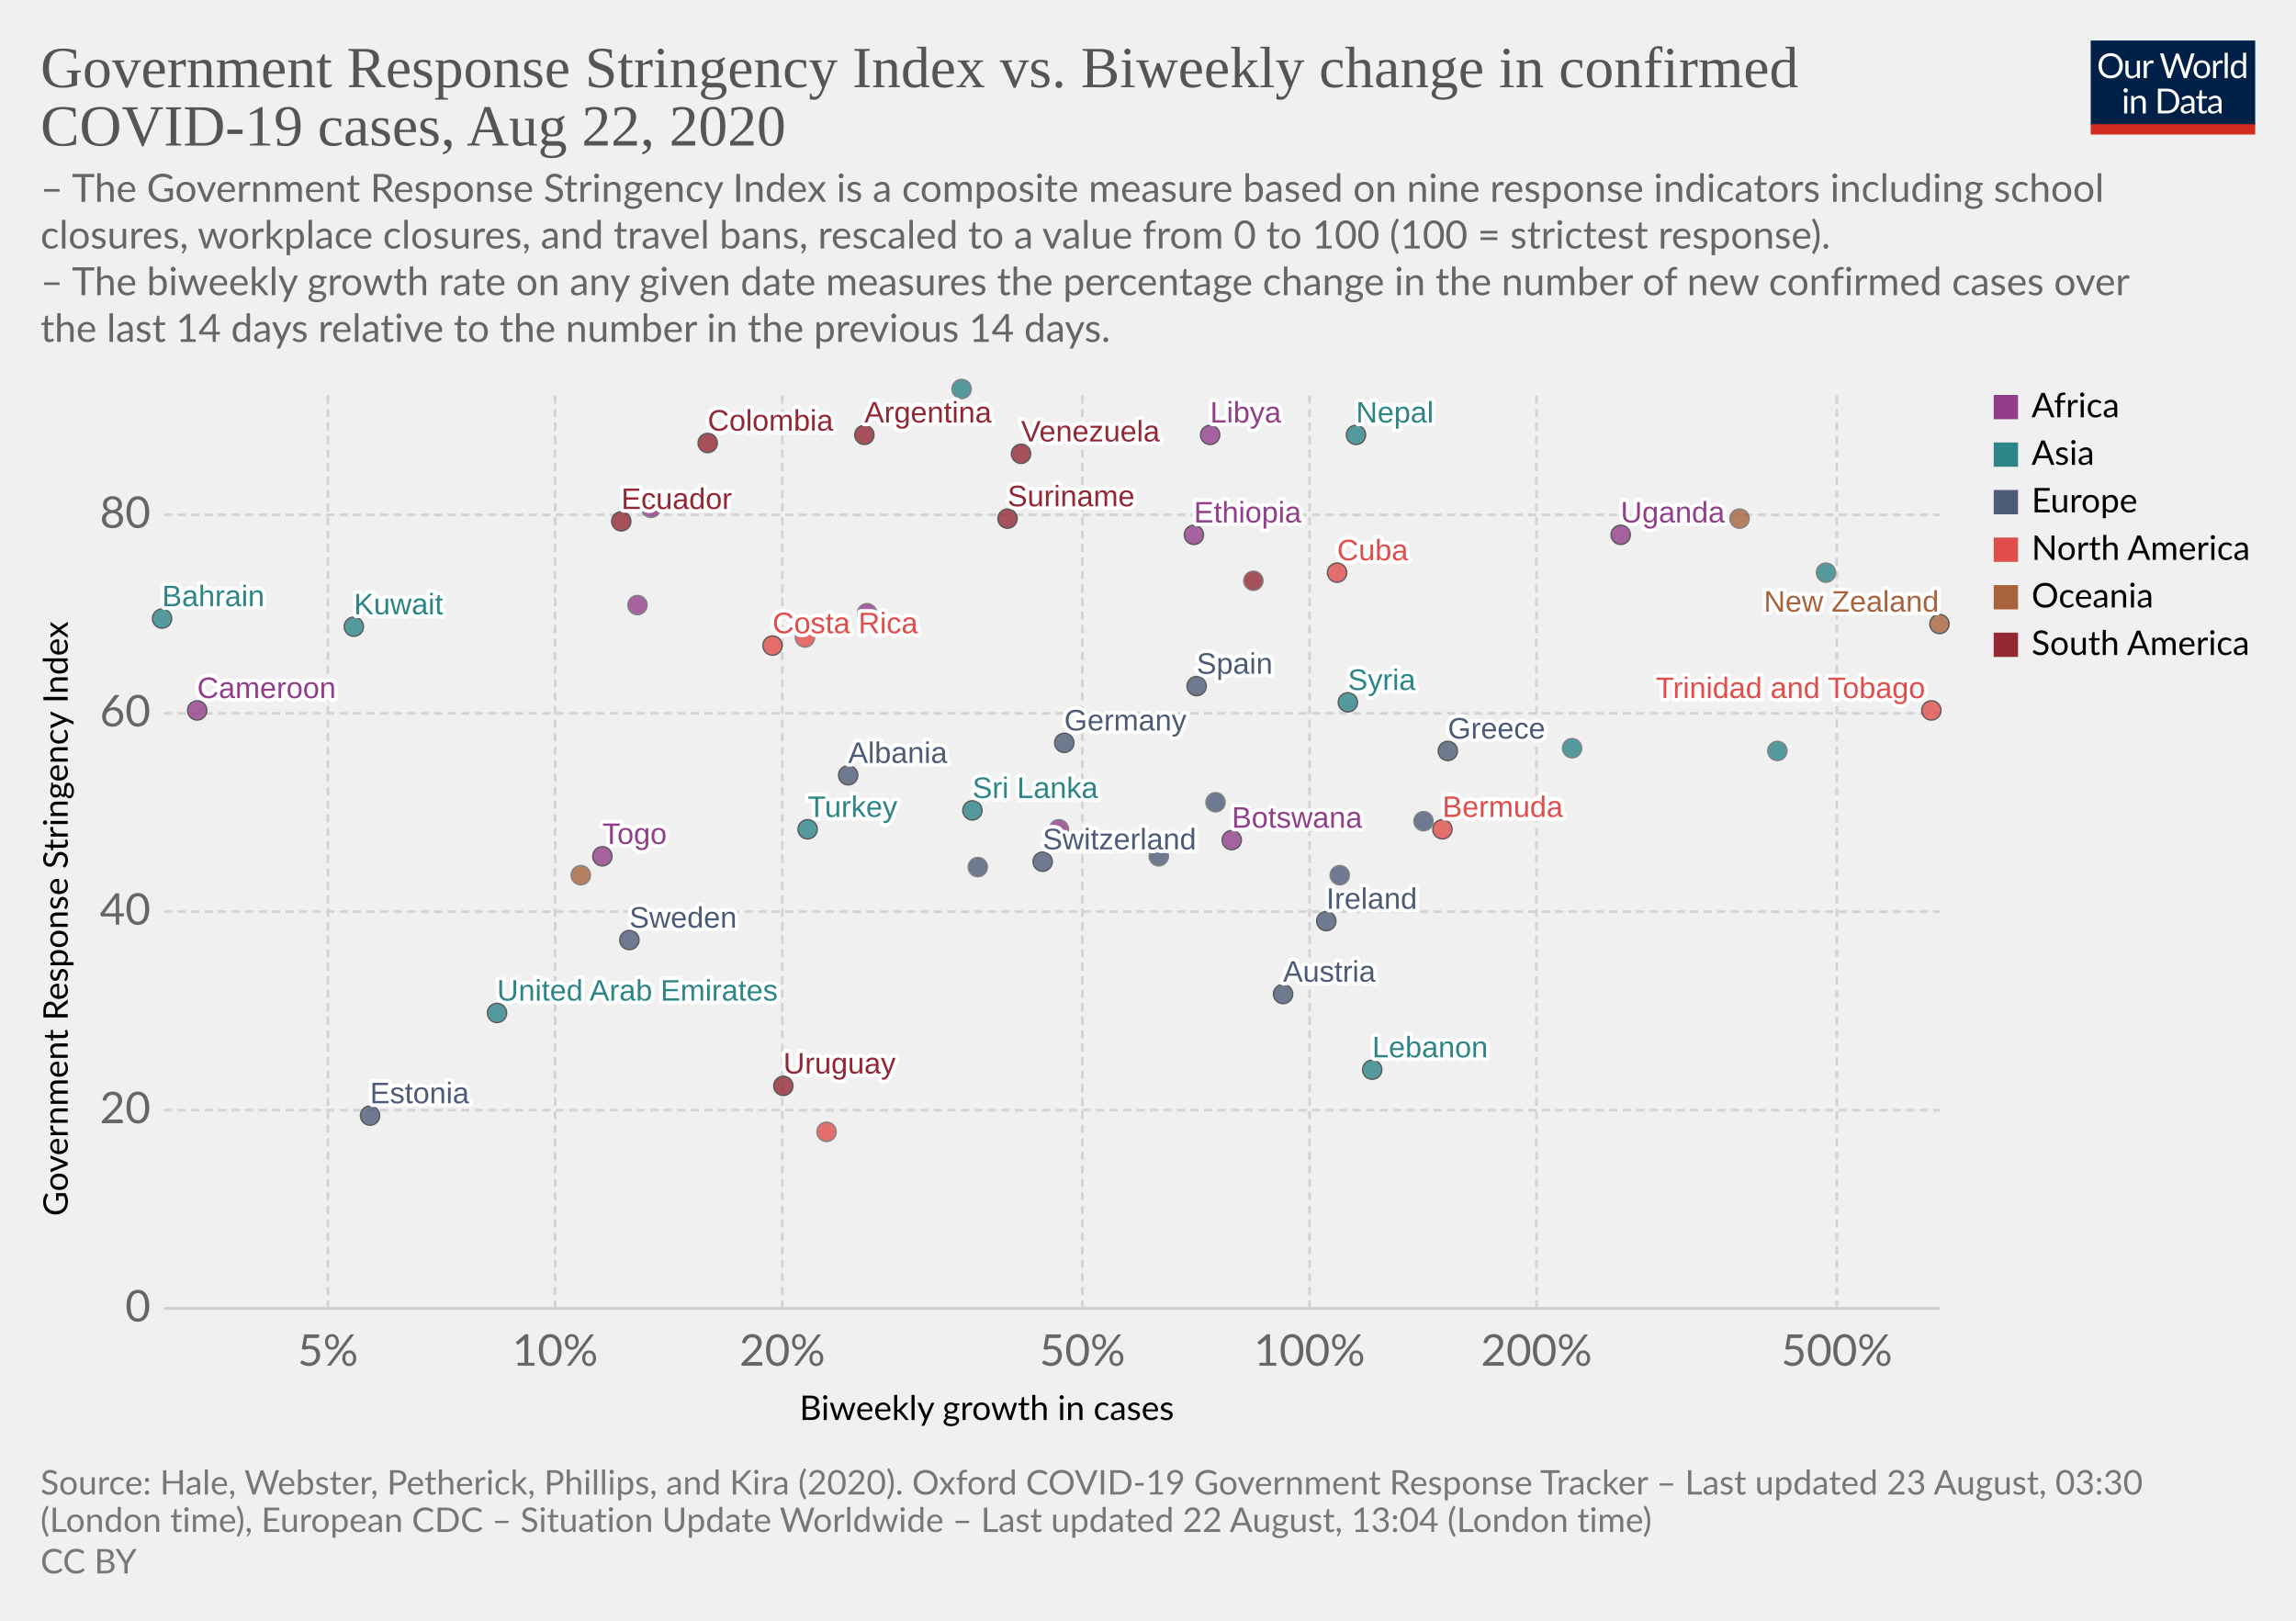
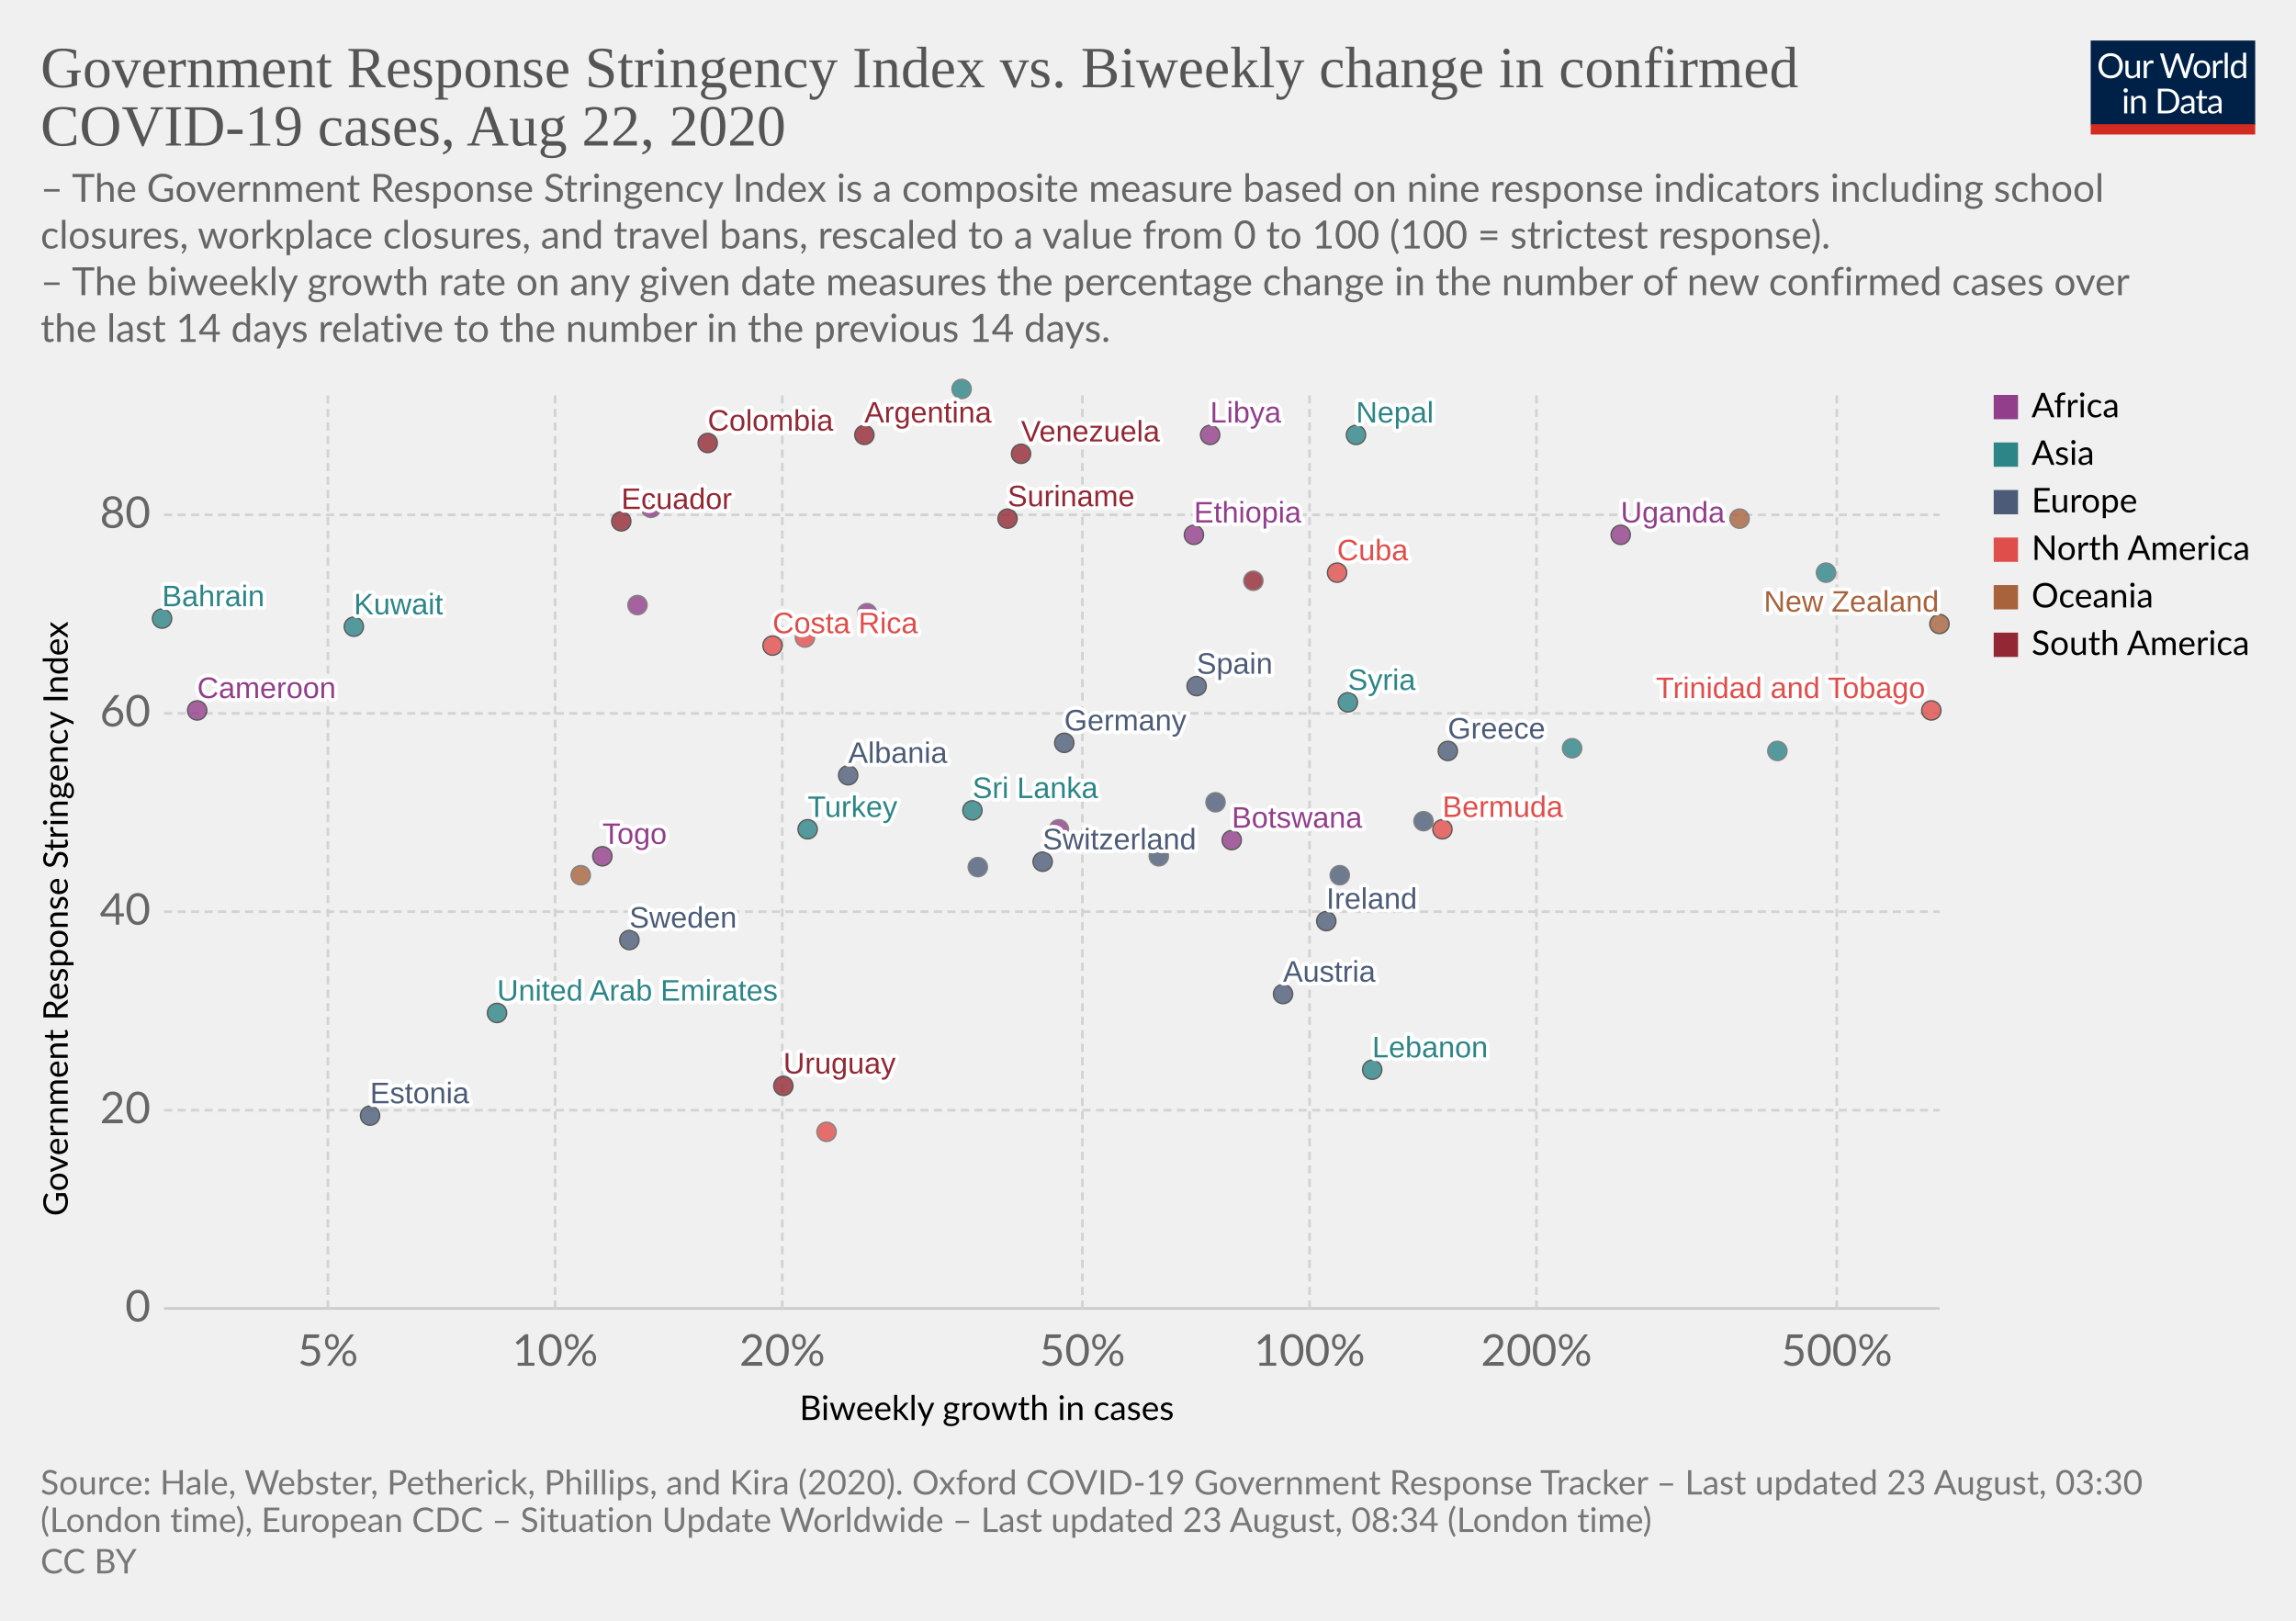
<svg xmlns="http://www.w3.org/2000/svg" version="1.1" style="background-color:#fff;-webkit-font-smoothing:antialiased" width="850" height="600" viewBox="0 0 850 600" font-family="Lato,'Helvetica Neue',Helvetica,Arial,sans-serif" font-size="18" text-rendering="optimizeLegibility">
  <g class="HeaderView">
    <g transform="matrix(.29 0 0 .29 774 15)">
      <svg width="210" height="120" viewBox="0 0 210 120" fill="none">
        <g clip-path="url(#clip0)">
          <path d="M0 0h210v107.89H0V0z" fill="#002147" />
          <path d="M40.98 32.25c0 2.36-.38 4.53-1.12 6.51a14.26 14.26 0 01-8.1 8.4c-1.9.78-4.02 1.17-6.34 1.17a16.6 16.6 0 01-6.33-1.17 14.31 14.31 0 01-8.08-8.4 18.29 18.29 0 01-1.12-6.51c0-2.36.38-4.53 1.12-6.5a14.32 14.32 0 018.07-8.44c1.92-.8 4.03-1.19 6.34-1.19 2.32 0 4.43.4 6.34 1.19 1.92.8 3.56 1.9 4.93 3.34a14.87 14.87 0 013.17 5.1 18.1 18.1 0 011.12 6.5zm-4.38 0c0-1.94-.26-3.68-.8-5.22a10.91 10.91 0 00-2.24-3.89 9.68 9.68 0 00-3.52-2.46 11.95 11.95 0 00-4.62-.86c-1.68 0-3.21.28-4.6.86a9.88 9.88 0 00-3.54 2.46 10.91 10.91 0 00-2.24 3.9c-.53 1.53-.8 3.27-.8 5.2 0 1.94.27 3.68.8 5.22a11.17 11.17 0 002.24 3.9 10.01 10.01 0 003.55 2.44c1.38.56 2.9.83 4.6.83 1.7 0 3.24-.27 4.61-.83a9.8 9.8 0 003.52-2.44 11.17 11.17 0 002.25-3.9c.53-1.54.8-3.28.8-5.21zm26.22-6.54V48H60.5c-.56 0-.9-.27-1.05-.81l-.31-2.4a12.45 12.45 0 01-3.26 2.6c-1.2.64-2.58.96-4.13.96-1.22 0-2.3-.2-3.24-.6a6.52 6.52 0 01-2.33-1.7 7.37 7.37 0 01-1.43-2.67c-.3-1.04-.46-2.2-.46-3.45V25.7h3.91v14.22c0 1.68.38 2.99 1.15 3.91.77.93 1.96 1.39 3.54 1.39 1.16 0 2.24-.27 3.23-.82a10.42 10.42 0 002.8-2.28V25.7h3.91zm8.61 4.47a9.94 9.94 0 012.6-3.56 5.64 5.64 0 013.76-1.3c.47 0 .92.05 1.34.15.44.1.83.27 1.17.49l-.3 2.92c-.09.37-.3.55-.66.55-.2 0-.5-.04-.9-.13a6.21 6.21 0 00-3.24.18c-.54.2-1.03.5-1.47.92-.42.4-.81.9-1.17 1.5-.33.58-.64 1.26-.92 2.02V48H67.7V25.71h2.25c.42 0 .72.08.88.25.16.16.27.44.33.83l.26 3.39zm61.16-13.7L122.75 48h-3.82l-7.99-24.05a21.95 21.95 0 01-.42-1.58 38.36 38.36 0 01-.44 1.58L102.05 48h-3.83L88.4 16.47h3.54c.38 0 .7.1.95.29.26.2.43.43.5.73l6.52 21.9c.1.4.2.83.28 1.28.1.46.2.94.29 1.46l.3-1.46c.12-.47.25-.9.38-1.27l7.41-21.91c.1-.25.26-.48.51-.69.27-.22.58-.33.95-.33h1.23c.38 0 .69.1.92.29.24.2.41.43.53.73l7.4 21.9a28.4 28.4 0 01.68 2.62 29.52 29.52 0 01.52-2.61l6.54-21.91c.07-.27.23-.5.48-.7.27-.21.58-.32.95-.32h3.32zm9.35 8.88c1.63 0 3.1.27 4.4.82a9.43 9.43 0 015.46 5.94c.5 1.4.74 2.98.74 4.73 0 1.76-.25 3.34-.74 4.75a9.43 9.43 0 01-5.46 5.92c-1.3.52-2.77.79-4.4.79-1.64 0-3.12-.27-4.44-.8a9.42 9.42 0 01-3.35-2.3c-.92-1-1.63-2.2-2.13-3.61-.49-1.41-.73-3-.73-4.75s.24-3.33.73-4.73c.5-1.43 1.2-2.64 2.13-3.63a9.4 9.4 0 013.35-2.31c1.32-.55 2.8-.82 4.44-.82zm0 19.89c2.2 0 3.84-.73 4.93-2.2 1.08-1.48 1.63-3.54 1.63-6.18 0-2.66-.55-4.72-1.63-6.2-1.09-1.49-2.73-2.23-4.93-2.23-1.12 0-2.09.2-2.93.57a5.7 5.7 0 00-2.06 1.65 7.5 7.5 0 00-1.24 2.67c-.26 1.04-.4 2.22-.4 3.54 0 2.64.55 4.7 1.64 6.18 1.1 1.47 2.76 2.2 4.99 2.2zm17.97-15.07a9.94 9.94 0 012.6-3.56 5.64 5.64 0 013.76-1.3c.47 0 .91.05 1.34.15.44.1.83.27 1.16.49l-.28 2.92c-.09.37-.31.55-.66.55-.2 0-.5-.04-.9-.13a6.2 6.2 0 00-3.24.18c-.54.2-1.03.5-1.47.92-.43.4-.82.9-1.17 1.5a13.1 13.1 0 00-.92 2.02V48h-3.94V25.71h2.24c.43 0 .72.08.88.25.17.16.28.44.33.83l.27 3.39zm15.04-14.59V48h-3.92V15.6h3.92zm19.55 15.43a6.22 6.22 0 00-2.38-2.05 6.7 6.7 0 00-2.86-.6c-2.07 0-3.66.75-4.77 2.23-1.12 1.48-1.68 3.6-1.68 6.33 0 1.46.13 2.7.38 3.74a7.29 7.29 0 001.1 2.56 4.35 4.35 0 001.78 1.45c.7.3 1.5.46 2.4.46 1.29 0 2.41-.3 3.36-.88a9.6 9.6 0 002.67-2.49V31.02zm3.91-15.43V48h-2.33c-.56 0-.9-.27-1.06-.81l-.35-2.71a12.13 12.13 0 01-3.25 2.77 8.28 8.28 0 01-4.23 1.06 7.31 7.31 0 01-6.14-2.9c-.73-.96-1.3-2.15-1.69-3.57a18.35 18.35 0 01.07-9.48 11.29 11.29 0 011.89-3.7 8.7 8.7 0 017.06-3.34 7.96 7.96 0 016.12 2.62V15.59h3.91zM46.61 70.71V93H42.7V70.71h3.91zm.84-7c0 .39-.08.75-.24 1.09a2.81 2.81 0 01-1.52 1.47 2.67 2.67 0 01-2.16 0 2.9 2.9 0 01-1.45-1.47 2.67 2.67 0 010-2.16c.15-.35.35-.65.6-.9.25-.27.53-.47.85-.62a2.67 2.67 0 012.16 0c.35.15.65.35.9.62.27.25.47.55.62.9.16.34.24.7.24 1.08zm7.97 10.24c.49-.54 1-1.04 1.54-1.48a9.85 9.85 0 013.66-1.84 8.96 8.96 0 015.43.35c.94.4 1.72.97 2.33 1.71a7.36 7.36 0 011.43 2.67c.32 1.04.49 2.19.49 3.45V93h-3.94V78.81c0-1.69-.4-3-1.17-3.92-.76-.93-1.93-1.4-3.5-1.4a6.6 6.6 0 00-3.25.83c-1 .56-1.92 1.31-2.77 2.27V93h-3.94V70.71h2.35c.56 0 .9.28 1.04.82l.3 2.42zm57.7 3.3c0 2.36-.37 4.5-1.11 6.44a14.3 14.3 0 01-3.17 4.98 14.1 14.1 0 01-4.93 3.2c-1.9.76-4.02 1.13-6.33 1.13H85.8V61.47h11.77c2.31 0 4.42.39 6.33 1.15a13.8 13.8 0 018.1 8.18 17.75 17.75 0 011.12 6.45zm-4.37 0c0-1.94-.26-3.67-.8-5.2a10.94 10.94 0 00-2.23-3.87 9.57 9.57 0 00-3.53-2.42 12.23 12.23 0 00-4.61-.83h-7.5v24.62h7.5c1.7 0 3.24-.28 4.61-.84a9.7 9.7 0 003.53-2.4 10.94 10.94 0 002.24-3.87c.53-1.53.8-3.26.8-5.2zm19.8 5.72c-1.8.06-3.34.2-4.62.44-1.26.22-2.3.51-3.1.88-.8.36-1.37.8-1.74 1.3-.35.5-.53 1.05-.53 1.67 0 .58.1 1.1.3 1.52a3 3 0 00.76 1.05c.34.27.73.46 1.17.6.45.11.94.17 1.45.17a7.28 7.28 0 003.5-.81 11.95 11.95 0 002.82-2.2v-4.62zm-12.65-9.11a12.73 12.73 0 013.98-2.66c1.43-.59 3-.88 4.73-.88 1.25 0 2.36.2 3.33.61a6.81 6.81 0 013.94 4.38c.33 1.04.5 2.19.5 3.43V93h-1.74a1.8 1.8 0 01-.88-.18c-.2-.13-.36-.38-.48-.74l-.44-2.12c-.59.55-1.16 1.03-1.72 1.46a9.48 9.48 0 01-3.74 1.7c-.69.15-1.46.23-2.3.23-.87 0-1.69-.12-2.45-.35a5.34 5.34 0 01-3.34-2.93 6.64 6.64 0 01-.49-2.64c0-.88.25-1.72.73-2.53a6.33 6.33 0 012.35-2.17c1.09-.63 2.5-1.15 4.25-1.54 1.75-.41 3.89-.65 6.42-.7v-1.75c0-1.73-.37-3.03-1.12-3.91-.75-.9-1.84-1.34-3.28-1.34-.97 0-1.78.12-2.44.37-.64.23-1.2.5-1.7.81l-1.23.82c-.33.23-.67.35-1 .35-.27 0-.5-.07-.69-.2a2.1 2.1 0 01-.48-.53l-.7-1.25zm27.67 19.5c-1.76 0-3.12-.5-4.07-1.48-.94-.98-1.41-2.4-1.41-4.25V74h-2.68a.9.9 0 01-.6-.2c-.16-.14-.24-.36-.24-.66v-1.56l3.65-.46.9-6.89a.9.9 0 01.29-.52.88.88 0 01.62-.22H142v7.67h6.44V74H142v13.38c0 .94.22 1.63.68 2.09.45.45 1.04.68 1.76.68a3.21 3.21 0 001.85-.53l.55-.35c.16-.12.3-.18.41-.18.2 0 .4.13.55.38l1.15 1.87a7.45 7.45 0 01-2.44 1.5c-.96.35-1.94.52-2.95.52zm19.68-10.4c-1.8.07-3.34.21-4.62.45-1.26.22-2.3.51-3.1.88-.8.36-1.37.8-1.74 1.3-.35.5-.53 1.05-.53 1.67 0 .58.1 1.1.3 1.52.18.42.44.77.76 1.05.34.27.73.46 1.17.6.45.11.94.17 1.45.17a7.3 7.3 0 003.5-.81 12.04 12.04 0 002.82-2.2v-4.62zm-12.65-9.1a12.72 12.72 0 013.99-2.66c1.42-.59 3-.88 4.72-.88 1.25 0 2.36.2 3.33.61a6.81 6.81 0 013.94 4.38c.33 1.04.5 2.19.5 3.43V93h-1.74a1.8 1.8 0 01-.88-.18c-.2-.13-.36-.38-.48-.74l-.44-2.12c-.59.55-1.16 1.03-1.72 1.46a9.48 9.48 0 01-3.74 1.7c-.69.15-1.46.23-2.3.23-.87 0-1.69-.12-2.45-.35a5.33 5.33 0 01-3.34-2.93 6.62 6.62 0 01-.49-2.64c0-.88.25-1.72.73-2.53a6.33 6.33 0 012.35-2.17c1.09-.63 2.5-1.15 4.25-1.54a31.2 31.2 0 016.42-.7v-1.75c0-1.73-.37-3.03-1.12-3.91-.75-.9-1.84-1.34-3.28-1.34-.97 0-1.78.12-2.44.37-.64.23-1.2.5-1.7.81-.46.3-.87.57-1.22.82-.34.23-.68.35-1.02.35-.26 0-.49-.07-.68-.2a1.88 1.88 0 01-.48-.53l-.7-1.25z" fill="#fff" />
          <path fill="#D42B21" d="M0 106.79h210V120H0z" />
        </g>
        <defs>
          <clipPath id="clip0">
            <path fill="#fff" d="M0 0h210v120H0z" />
          </clipPath>
        </defs>
      </svg>
    </g>
    <a href="https://ourworldindata.org/grapher/government-response-stringency-index-vs-biweekly-change-in-confirmed-covid-19-cases" target="_blank" font-family="&quot;Playfair Display&quot;,Georgia,&quot;Times New Roman&quot;,serif">
      <text font-size="21.6" x="15" y="32.3" fill="#555">
        <tspan x="15" y="32.28">Government Response Stringency Index vs. Biweekly change in confirmed</tspan>
        <tspan x="15" y="53.88">COVID-19 cases, Aug 22, 2020</tspan>
      </text>
    </a>
    <text font-size="14.4" x="15" y="74.7" fill="#666">
      <tspan x="15" y="74.72">– The Government Response Stringency Index is a composite measure based on nine response indicators including school</tspan>
      <tspan x="15" y="92">closures, workplace closures, and travel bans, rescaled to a value from 0 to 100 (100 = strictest response).</tspan>
      <tspan x="15" y="109.28"> – The biweekly growth rate on any given date measures the percentage change in the number of new confirmed cases over</tspan>
      <tspan x="15" y="126.56">the last 14 days relative to the number in the previous 14 days.</tspan>
    </text>
  </g>
  <g class="ScatterPlot">
    <g class="AxisBoxView">
      <g class="HorizontalAxis">
        <text font-size="12.6" x="296" y="525.7">
          <tspan x="295.99" y="525.68">Biweekly growth in cases</tspan>
        </text>
        <text x="121.4" y="505.6" fill="#666" text-anchor="middle" font-size="16.2">5%</text>
        <text x="205.5" y="505.6" fill="#666" text-anchor="middle" font-size="16.2">10%</text>
        <text x="289.6" y="505.6" fill="#666" text-anchor="middle" font-size="16.2">20%</text>
        <text x="400.7" y="505.6" fill="#666" text-anchor="middle" font-size="16.2">50%</text>
        <text x="484.8" y="505.6" fill="#666" text-anchor="middle" font-size="16.2">100%</text>
        <text x="568.8" y="505.6" fill="#666" text-anchor="middle" font-size="16.2">200%</text>
        <text x="680" y="505.6" fill="#666" text-anchor="middle" font-size="16.2">500%</text>
      </g>
      <g class="VerticalAxis">
        <text font-size="12.6" x="-450.2" y="25.1" transform="rotate(-90)">
          <tspan x="-450.2" y="25.08">Government Response Stringency Index</tspan>
        </text>
        <text x="55.74" y="484.4" fill="#666" dominant-baseline="middle" text-anchor="end" font-size="16.2">0</text>
        <text x="55.74" y="411" fill="#666" dominant-baseline="middle" text-anchor="end" font-size="16.2">20</text>
        <text x="55.74" y="337.5" fill="#666" dominant-baseline="middle" text-anchor="end" font-size="16.2">40</text>
        <text x="55.74" y="264.1" fill="#666" dominant-baseline="middle" text-anchor="end" font-size="16.2">60</text>
        <text x="55.74" y="190.6" fill="#666" dominant-baseline="middle" text-anchor="end" font-size="16.2">80</text>
      </g>
      <g class="AxisGridLines horizontalLines">
        <path stroke="#ccc" d="M60.74 484.4h657.35" />
        <path stroke="#d3d3d3" stroke-dasharray="3,2" d="M60.74 411h657.35M60.74 337.5h657.35M60.74 264.1h657.35M60.74 190.6h657.35" />
      </g>
      <g class="AxisGridLines verticalLines" stroke="#d3d3d3" stroke-dasharray="3,2">
        <path d="M121.4 484.4v-340M205.5 484.4v-340M289.6 484.4v-340M400.7 484.4v-340M484.8 484.4v-340M568.8 484.4v-340M680 484.4v-340" />
      </g>
    </g>
    <g class="PointsWithLabels clickable" clip-path="url(#a)" font-family="Arial, sans-serif">
      <path fill="rgba(255,255,255,0)" d="M60.74 144.4h657.35v340H60.74z" />
      <defs>
        <clipPath id="a">
          <path d="M50.74 134.4h677.35v360H50.74z" />
        </clipPath>
      </defs>
      <g class="key-United-Arab-Emirates_0">
        <circle cx="184" cy="375" r="3.57" fill="#2D8587" opacity=".8" stroke="#333" stroke-width=".5" />
      </g>
      <g class="key-Argentina_0">
        <circle cx="320" cy="161" r="3.57" fill="#932834" opacity=".8" stroke="#333" stroke-width=".5" />
      </g>
      <g class="key-Austria_0">
        <circle cx="475" cy="368" r="3.57" fill="#4C5C78" opacity=".8" stroke="#333" stroke-width=".5" />
      </g>
      <g class="key-Bahrain_0">
        <circle cx="60" cy="229" r="3.57" fill="#2D8587" opacity=".8" stroke="#333" stroke-width=".5" />
      </g>
      <g class="key-Bermuda_0">
        <circle cx="534" cy="307" r="3.57" fill="#E04E4B" opacity=".8" stroke="#333" stroke-width=".5" />
      </g>
      <g class="key-Botswana_0">
        <circle cx="456" cy="311" r="3.57" fill="#923E8B" opacity=".8" stroke="#333" stroke-width=".5" />
      </g>
      <g class="key-Switzerland_0">
        <circle cx="386" cy="319" r="3.57" fill="#4C5C78" opacity=".8" stroke="#333" stroke-width=".5" />
      </g>
      <g class="key-Colombia_0">
        <circle cx="262" cy="164" r="3.57" fill="#932834" opacity=".8" stroke="#333" stroke-width=".5" />
      </g>
      <g class="key-Costa-Rica_0">
        <circle cx="286" cy="239" r="3.57" fill="#E04E4B" opacity=".8" stroke="#333" stroke-width=".5" />
      </g>
      <g class="key-Germany_0">
        <circle cx="394" cy="275" r="3.57" fill="#4C5C78" opacity=".8" stroke="#333" stroke-width=".5" />
      </g>
      <g class="key-Albania_0">
        <circle cx="314" cy="287" r="3.57" fill="#4C5C78" opacity=".8" stroke="#333" stroke-width=".5" />
      </g>
      <g class="key-Burkina-Faso_0">
        <circle cx="392" cy="307" r="3.57" fill="#923E8B" opacity=".8" stroke="#666" stroke-width=".5" />
      </g>
      <g class="key-Cuba_0">
        <circle cx="495" cy="212" r="3.57" fill="#E04E4B" opacity=".8" stroke="#333" stroke-width=".5" />
      </g>
      <g class="key-Turkey_0">
        <circle cx="299" cy="307" r="3.57" fill="#2D8587" opacity=".8" stroke="#333" stroke-width=".5" />
      </g>
      <g class="key-Trinidad-and-Tobago_0">
        <circle cx="715" cy="263" r="3.57" fill="#E04E4B" opacity=".8" stroke="#333" stroke-width=".5" />
      </g>
      <g class="key-Ethiopia_0">
        <circle cx="442" cy="198" r="3.57" fill="#923E8B" opacity=".8" stroke="#333" stroke-width=".5" />
      </g>
      <g class="key-Sudan_0">
        <circle cx="321" cy="227" r="3.57" fill="#923E8B" opacity=".8" stroke="#666" stroke-width=".5" />
      </g>
      <g class="key-Suriname_0">
        <circle cx="373" cy="192" r="3.57" fill="#932834" opacity=".8" stroke="#333" stroke-width=".5" />
      </g>
      <g class="key-Uruguay_0">
        <circle cx="290" cy="402" r="3.57" fill="#932834" opacity=".8" stroke="#333" stroke-width=".5" />
      </g>
      <g class="key-Ecuador_0">
        <circle cx="230" cy="193" r="3.57" fill="#932834" opacity=".8" stroke="#333" stroke-width=".5" />
      </g>
      <g class="key-Spain_0">
        <circle cx="443" cy="254" r="3.57" fill="#4C5C78" opacity=".8" stroke="#333" stroke-width=".5" />
      </g>
      <g class="key-Estonia_0">
        <circle cx="137" cy="413" r="3.57" fill="#4C5C78" opacity=".8" stroke="#333" stroke-width=".5" />
      </g>
      <g class="key-France_0">
        <circle cx="496" cy="324" r="3.57" fill="#4C5C78" opacity=".8" stroke="#666" stroke-width=".5" />
      </g>
      <g class="key-Greece_0">
        <circle cx="536" cy="278" r="3.57" fill="#4C5C78" opacity=".8" stroke="#333" stroke-width=".5" />
      </g>
      <g class="key-Guyana_0">
        <circle cx="464" cy="215" r="3.57" fill="#932834" opacity=".8" stroke="#666" stroke-width=".5" />
      </g>
      <g class="key-Hungary_0">
        <circle cx="527" cy="304" r="3.57" fill="#4C5C78" opacity=".8" stroke="#666" stroke-width=".5" />
      </g>
      <g class="key-Ireland_0">
        <circle cx="491" cy="341" r="3.57" fill="#4C5C78" opacity=".8" stroke="#333" stroke-width=".5" />
      </g>
      <g class="key-Iraq_0">
        <circle cx="356" cy="144" r="3.57" fill="#2D8587" opacity=".8" stroke="#666" stroke-width=".5" />
      </g>
      <g class="key-Italy_0">
        <circle cx="450" cy="297" r="3.57" fill="#4C5C78" opacity=".8" stroke="#666" stroke-width=".5" />
      </g>
      <g class="key-Jordan_0">
        <circle cx="582" cy="277" r="3.57" fill="#2D8587" opacity=".8" stroke="#666" stroke-width=".5" />
      </g>
      <g class="key-South-Korea_0">
        <circle cx="658" cy="278" r="3.57" fill="#2D8587" opacity=".8" stroke="#666" stroke-width=".5" />
      </g>
      <g class="key-Sweden_0">
        <circle cx="233" cy="348" r="3.57" fill="#4C5C78" opacity=".8" stroke="#333" stroke-width=".5" />
      </g>
      <g class="key-Syria_0">
        <circle cx="499" cy="260" r="3.57" fill="#2D8587" opacity=".8" stroke="#333" stroke-width=".5" />
      </g>
      <g class="key-Uganda_0">
        <circle cx="600" cy="198" r="3.57" fill="#923E8B" opacity=".8" stroke="#333" stroke-width=".5" />
      </g>
      <g class="key-Venezuela_0">
        <circle cx="378" cy="168" r="3.57" fill="#932834" opacity=".8" stroke="#333" stroke-width=".5" />
      </g>
      <g class="key-Andorra_0">
        <circle cx="362" cy="321" r="3.57" fill="#4C5C78" opacity=".8" stroke="#666" stroke-width=".5" />
      </g>
      <g class="key-Cameroon_0">
        <circle cx="73" cy="263" r="3.57" fill="#923E8B" opacity=".8" stroke="#333" stroke-width=".5" />
      </g>
      <g class="key-Togo_0">
        <circle cx="223" cy="317" r="3.57" fill="#923E8B" opacity=".8" stroke="#333" stroke-width=".5" />
      </g>
      <g class="key-Puerto-Rico_0">
        <circle cx="298" cy="236" r="3.57" fill="#E04E4B" opacity=".8" stroke="#666" stroke-width=".5" />
      </g>
      <g class="key-Swaziland_0">
        <circle cx="241" cy="188" r="3.57" fill="#923E8B" opacity=".8" stroke="#666" stroke-width=".5" />
      </g>
      <g class="key-Kuwait_0">
        <circle cx="131" cy="232" r="3.57" fill="#2D8587" opacity=".8" stroke="#333" stroke-width=".5" />
      </g>
      <g class="key-Lebanon_0">
        <circle cx="508" cy="396" r="3.57" fill="#2D8587" opacity=".8" stroke="#333" stroke-width=".5" />
      </g>
      <g class="key-Sri-Lanka_0">
        <circle cx="360" cy="300" r="3.57" fill="#2D8587" opacity=".8" stroke="#333" stroke-width=".5" />
      </g>
      <g class="key-Myanmar_0">
        <circle cx="676" cy="212" r="3.57" fill="#2D8587" opacity=".8" stroke="#666" stroke-width=".5" />
      </g>
      <g class="key-Netherlands_0">
        <circle cx="429" cy="317" r="3.57" fill="#4C5C78" opacity=".8" stroke="#666" stroke-width=".5" />
      </g>
      <g class="key-Nepal_0">
        <circle cx="502" cy="161" r="3.57" fill="#2D8587" opacity=".8" stroke="#333" stroke-width=".5" />
      </g>
      <g class="key-New-Zealand_0">
        <circle cx="718" cy="231" r="3.57" fill="#A8633C" opacity=".8" stroke="#333" stroke-width=".5" />
      </g>
      <g class="key-Guam_0">
        <circle cx="644" cy="192" r="3.57" fill="#A8633C" opacity=".8" stroke="#666" stroke-width=".5" />
      </g>
      <g class="key-Haiti_0">
        <circle cx="306" cy="419" r="3.57" fill="#E04E4B" opacity=".8" stroke="#666" stroke-width=".5" />
      </g>
      <g class="key-Cape-Verde_0">
        <circle cx="236" cy="224" r="3.57" fill="#923E8B" opacity=".8" stroke="#666" stroke-width=".5" />
      </g>
      <g class="key-Papua-New-Guinea_0">
        <circle cx="215" cy="324" r="3.57" fill="#A8633C" opacity=".8" stroke="#666" stroke-width=".5" />
      </g>
      <g class="key-Libya_0">
        <circle cx="448" cy="161" r="3.57" fill="#923E8B" opacity=".8" stroke="#333" stroke-width=".5" />
      </g>
      <g class="backgroundLabels" fill="#333" font-size="11" font-weight="400">
        <text x="184" y="370.43" fill="#fff" stroke="#fff" stroke-linecap="round" stroke-linejoin="round" stroke-width=".25em">United Arab Emirates</text>
        <text x="184" y="370.43" fill="#2D8587">United Arab Emirates</text>
        <text x="320" y="156.43" fill="#fff" stroke="#fff" stroke-linecap="round" stroke-linejoin="round" stroke-width=".25em">Argentina</text>
        <text x="320" y="156.43" fill="#932834">Argentina</text>
        <text x="475" y="363.43" fill="#fff" stroke="#fff" stroke-linecap="round" stroke-linejoin="round" stroke-width=".25em">Austria</text>
        <text x="475" y="363.43" fill="#4C5C78">Austria</text>
        <text x="60" y="224.43" fill="#fff" stroke="#fff" stroke-linecap="round" stroke-linejoin="round" stroke-width=".25em">Bahrain</text>
        <text x="60" y="224.43" fill="#2D8587">Bahrain</text>
        <text x="534" y="302.43" fill="#fff" stroke="#fff" stroke-linecap="round" stroke-linejoin="round" stroke-width=".25em">Bermuda</text>
        <text x="534" y="302.43" fill="#E04E4B">Bermuda</text>
        <text x="456" y="306.43" fill="#fff" stroke="#fff" stroke-linecap="round" stroke-linejoin="round" stroke-width=".25em">Botswana</text>
        <text x="456" y="306.43" fill="#923E8B">Botswana</text>
        <text x="386" y="314.43" fill="#fff" stroke="#fff" stroke-linecap="round" stroke-linejoin="round" stroke-width=".25em">Switzerland</text>
        <text x="386" y="314.43" fill="#4C5C78">Switzerland</text>
        <text x="262" y="159.43" fill="#fff" stroke="#fff" stroke-linecap="round" stroke-linejoin="round" stroke-width=".25em">Colombia</text>
        <text x="262" y="159.43" fill="#932834">Colombia</text>
        <text x="286" y="234.43" fill="#fff" stroke="#fff" stroke-linecap="round" stroke-linejoin="round" stroke-width=".25em">Costa Rica</text>
        <text x="286" y="234.43" fill="#E04E4B">Costa Rica</text>
        <text x="394" y="270.43" fill="#fff" stroke="#fff" stroke-linecap="round" stroke-linejoin="round" stroke-width=".25em">Germany</text>
        <text x="394" y="270.43" fill="#4C5C78">Germany</text>
        <text x="314" y="282.43" fill="#fff" stroke="#fff" stroke-linecap="round" stroke-linejoin="round" stroke-width=".25em">Albania</text>
        <text x="314" y="282.43" fill="#4C5C78">Albania</text>
        <text x="495" y="207.43" fill="#fff" stroke="#fff" stroke-linecap="round" stroke-linejoin="round" stroke-width=".25em">Cuba</text>
        <text x="495" y="207.43" fill="#E04E4B">Cuba</text>
        <text x="299" y="302.43" fill="#fff" stroke="#fff" stroke-linecap="round" stroke-linejoin="round" stroke-width=".25em">Turkey</text>
        <text x="299" y="302.43" fill="#2D8587">Turkey</text>
        <text x="613.03" y="258.43" fill="#fff" stroke="#fff" stroke-linecap="round" stroke-linejoin="round" stroke-width=".25em">Trinidad and Tobago</text>
        <text x="613.03" y="258.43" fill="#E04E4B">Trinidad and Tobago</text>
        <text x="442" y="193.43" fill="#fff" stroke="#fff" stroke-linecap="round" stroke-linejoin="round" stroke-width=".25em">Ethiopia</text>
        <text x="442" y="193.43" fill="#923E8B">Ethiopia</text>
        <text x="373" y="187.43" fill="#fff" stroke="#fff" stroke-linecap="round" stroke-linejoin="round" stroke-width=".25em">Suriname</text>
        <text x="373" y="187.43" fill="#932834">Suriname</text>
        <text x="290" y="397.43" fill="#fff" stroke="#fff" stroke-linecap="round" stroke-linejoin="round" stroke-width=".25em">Uruguay</text>
        <text x="290" y="397.43" fill="#932834">Uruguay</text>
        <text x="230" y="188.43" fill="#fff" stroke="#fff" stroke-linecap="round" stroke-linejoin="round" stroke-width=".25em">Ecuador</text>
        <text x="230" y="188.43" fill="#932834">Ecuador</text>
        <text x="443" y="249.43" fill="#fff" stroke="#fff" stroke-linecap="round" stroke-linejoin="round" stroke-width=".25em">Spain</text>
        <text x="443" y="249.43" fill="#4C5C78">Spain</text>
        <text x="137" y="408.43" fill="#fff" stroke="#fff" stroke-linecap="round" stroke-linejoin="round" stroke-width=".25em">Estonia</text>
        <text x="137" y="408.43" fill="#4C5C78">Estonia</text>
        <text x="536" y="273.43" fill="#fff" stroke="#fff" stroke-linecap="round" stroke-linejoin="round" stroke-width=".25em">Greece</text>
        <text x="536" y="273.43" fill="#4C5C78">Greece</text>
        <text x="491" y="336.43" fill="#fff" stroke="#fff" stroke-linecap="round" stroke-linejoin="round" stroke-width=".25em">Ireland</text>
        <text x="491" y="336.43" fill="#4C5C78">Ireland</text>
        <text x="233" y="343.43" fill="#fff" stroke="#fff" stroke-linecap="round" stroke-linejoin="round" stroke-width=".25em">Sweden</text>
        <text x="233" y="343.43" fill="#4C5C78">Sweden</text>
        <text x="499" y="255.43" fill="#fff" stroke="#fff" stroke-linecap="round" stroke-linejoin="round" stroke-width=".25em">Syria</text>
        <text x="499" y="255.43" fill="#2D8587">Syria</text>
        <text x="600" y="193.43" fill="#fff" stroke="#fff" stroke-linecap="round" stroke-linejoin="round" stroke-width=".25em">Uganda</text>
        <text x="600" y="193.43" fill="#923E8B">Uganda</text>
        <text x="378" y="163.43" fill="#fff" stroke="#fff" stroke-linecap="round" stroke-linejoin="round" stroke-width=".25em">Venezuela</text>
        <text x="378" y="163.43" fill="#932834">Venezuela</text>
        <text x="73" y="258.43" fill="#fff" stroke="#fff" stroke-linecap="round" stroke-linejoin="round" stroke-width=".25em">Cameroon</text>
        <text x="73" y="258.43" fill="#923E8B">Cameroon</text>
        <text x="223" y="312.43" fill="#fff" stroke="#fff" stroke-linecap="round" stroke-linejoin="round" stroke-width=".25em">Togo</text>
        <text x="223" y="312.43" fill="#923E8B">Togo</text>
        <text x="131" y="227.43" fill="#fff" stroke="#fff" stroke-linecap="round" stroke-linejoin="round" stroke-width=".25em">Kuwait</text>
        <text x="131" y="227.43" fill="#2D8587">Kuwait</text>
        <text x="508" y="391.43" fill="#fff" stroke="#fff" stroke-linecap="round" stroke-linejoin="round" stroke-width=".25em">Lebanon</text>
        <text x="508" y="391.43" fill="#2D8587">Lebanon</text>
        <text x="360" y="295.43" fill="#fff" stroke="#fff" stroke-linecap="round" stroke-linejoin="round" stroke-width=".25em">Sri Lanka</text>
        <text x="360" y="295.43" fill="#2D8587">Sri Lanka</text>
        <text x="502" y="156.43" fill="#fff" stroke="#fff" stroke-linecap="round" stroke-linejoin="round" stroke-width=".25em">Nepal</text>
        <text x="502" y="156.43" fill="#2D8587">Nepal</text>
        <text x="652.99" y="226.43" fill="#fff" stroke="#fff" stroke-linecap="round" stroke-linejoin="round" stroke-width=".25em">New Zealand</text>
        <text x="652.99" y="226.43" fill="#A8633C">New Zealand</text>
        <text x="448" y="156.43" fill="#fff" stroke="#fff" stroke-linecap="round" stroke-linejoin="round" stroke-width=".25em">Libya</text>
        <text x="448" y="156.43" fill="#923E8B">Libya</text>
      </g>
    </g>
    <g class="ScatterColorLegend clickable" cursor="pointer">
      <g class="legendMark">
        <path fill="#923E8B" d="M738.09 146.2h9v9h-9z" />
        <text font-size="12.6" x="752.1" y="154.5">
          <tspan x="752.09" y="154.48">Africa</tspan>
        </text>
      </g>
      <g class="legendMark">
        <path fill="#2D8587" d="M738.09 163.8h9v9h-9z" />
        <text font-size="12.6" x="752.1" y="172.1">
          <tspan x="752.09" y="172.08">Asia</tspan>
        </text>
      </g>
      <g class="legendMark">
        <path fill="#4C5C78" d="M738.09 181.4h9v9h-9z" />
        <text font-size="12.6" x="752.1" y="189.7">
          <tspan x="752.09" y="189.68">Europe</tspan>
        </text>
      </g>
      <g class="legendMark">
        <path fill="#E04E4B" d="M738.09 199h9v9h-9z" />
        <text font-size="12.6" x="752.1" y="207.3">
          <tspan x="752.09" y="207.28">North America</tspan>
        </text>
      </g>
      <g class="legendMark">
        <path fill="#A8633C" d="M738.09 216.6h9v9h-9z" />
        <text font-size="12.6" x="752.1" y="224.9">
          <tspan x="752.09" y="224.88">Oceania</tspan>
        </text>
      </g>
      <g class="legendMark">
        <path fill="#932834" d="M738.09 234.2h9v9h-9z" />
        <text font-size="12.6" x="752.1" y="242.5">
          <tspan x="752.09" y="242.48">South America</tspan>
        </text>
      </g>
    </g>
  </g>
  <g class="SourcesFooter" fill="#777">
    <g class="clickable" fill="#777">
      <text font-size="12.6" x="15" y="553.3">
        <tspan x="15" y="553.28">Source: Hale, Webster, Petherick, Phillips, and Kira (2020). Oxford COVID-19 Government Response Tracker – Last updated 23 August, 03:30</tspan>
-         <tspan x="15" y="567.14">(London time), European CDC – Situation Update Worldwide – Last updated 22 August, 13:04 (London time)</tspan>
+         <tspan x="15" y="567.14">(London time), European CDC – Situation Update Worldwide – Last updated 23 August, 08:34 (London time)</tspan>
      </text>
    </g>
    <text font-size="12.6" x="15" y="582.5">
      <tspan x="15" y="582.48">
        <a class="cclogo" href="http://creativecommons.org/licenses/by/4.0/deed.en_US" target="_blank" fill="#777">CC BY</a>
      </tspan>
    </text>
  </g>
</svg>
